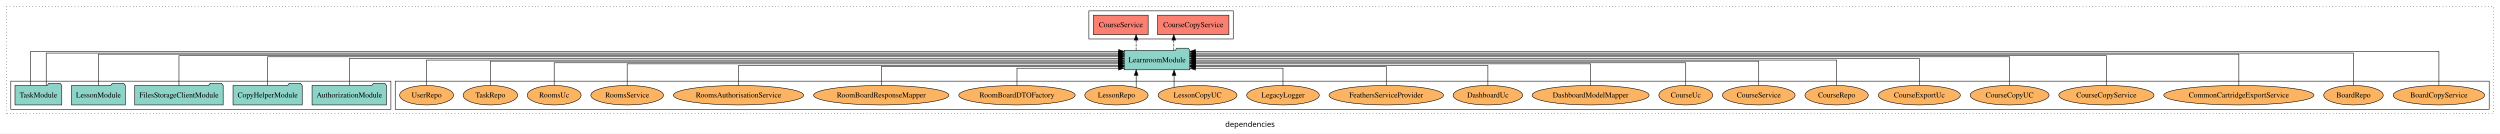
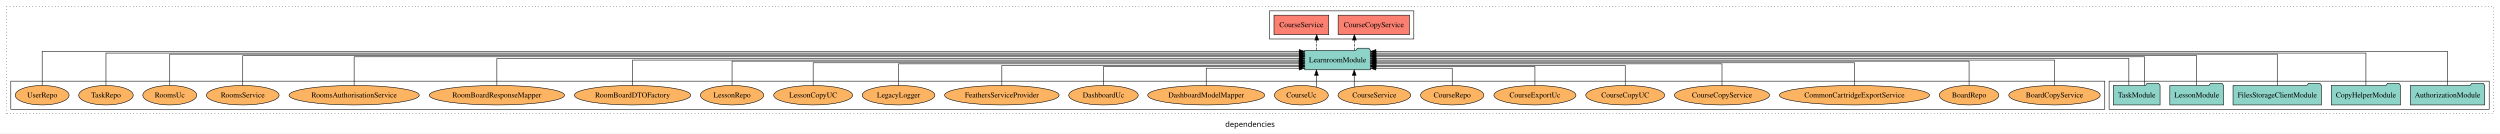
<svg xmlns="http://www.w3.org/2000/svg" width="4624pt" height="247pt" viewBox="0.00 0.00 4624.00 246.80">
  <g id="graph0" class="graph" transform="scale(1 1) rotate(0) translate(4 242.8)">
    <polygon fill="white" stroke="transparent" points="-4,4 -4,-242.8 4620,-242.8 4620,4 -4,4" />
    <text text-anchor="middle" x="2308" y="-8.2" font-family="sans-serif" font-size="14.00">dependencies</text>
    <g id="clust1" class="cluster">
      <polygon fill="none" stroke="black" stroke-dasharray="1,5" points="8,-32.8 8,-230.8 4608,-230.8 4608,-32.8 8,-32.8" />
    </g>
    <g id="clust4" class="cluster">
-       <polygon fill="none" stroke="black" points="2010,-170.8 2010,-222.8 2277,-222.8 2277,-170.8 2010,-170.8" />
+       <polygon fill="none" stroke="black" points="2344,-170.8 2344,-222.8 2611,-222.8 2611,-170.8 2344,-170.8" />
+     </g>
+     <g id="clust3" class="cluster">
+       <polygon fill="none" stroke="black" points="3897,-40.8 3897,-92.8 4600,-92.8 4600,-40.8 3897,-40.8" />
    </g>
    <g id="clust6" class="cluster">
-       <polygon fill="none" stroke="black" points="727,-40.8 727,-92.8 4600,-92.8 4600,-40.8 727,-40.8" />
-     </g>
-     <g id="clust3" class="cluster">
-       <polygon fill="none" stroke="black" points="16,-40.8 16,-92.8 719,-92.8 719,-40.8 16,-40.8" />
+       <polygon fill="none" stroke="black" points="16,-40.8 16,-92.8 3889,-92.8 3889,-40.8 16,-40.8" />
    </g>
    <g id="node1" class="node">
-       <polygon fill="#8dd3c7" stroke="black" points="710.81,-84.8 707.81,-88.8 686.81,-88.8 683.81,-84.8 573.19,-84.8 573.19,-48.8 710.81,-48.8 710.81,-84.8" />
-       <text text-anchor="middle" x="642" y="-62.6" font-family="Times,serif" font-size="14.00">AuthorizationModule</text>
+       <polygon fill="#8dd3c7" stroke="black" points="4591.81,-84.8 4588.81,-88.8 4567.81,-88.8 4564.81,-84.8 4454.19,-84.8 4454.19,-48.8 4591.81,-48.8 4591.81,-84.8" />
+       <text text-anchor="middle" x="4523" y="-62.6" font-family="Times,serif" font-size="14.00">AuthorizationModule</text>
    </g>
    <g id="node6" class="node">
-       <polygon fill="#8dd3c7" stroke="black" points="2196.75,-149.8 2193.75,-153.8 2172.75,-153.8 2169.75,-149.8 2075.25,-149.8 2075.25,-113.8 2196.75,-113.8 2196.75,-149.8" />
-       <text text-anchor="middle" x="2136" y="-127.6" font-family="Times,serif" font-size="14.00">LearnroomModule</text>
+       <polygon fill="#8dd3c7" stroke="black" points="2530.75,-149.8 2527.75,-153.8 2506.75,-153.8 2503.75,-149.8 2409.25,-149.8 2409.25,-113.8 2530.75,-113.8 2530.75,-149.8" />
+       <text text-anchor="middle" x="2470" y="-127.6" font-family="Times,serif" font-size="14.00">LearnroomModule</text>
    </g>
    <g id="edge1" class="edge">
-       <path fill="none" stroke="black" d="M642,-85.02C642,-105.17 642,-134.8 642,-134.8 642,-134.8 2065.12,-134.8 2065.12,-134.8" />
-       <polygon fill="black" stroke="black" points="2065.12,-138.3 2075.12,-134.8 2065.12,-131.3 2065.12,-138.3" />
+       <path fill="none" stroke="black" d="M4523,-85.18C4523,-109.08 4523,-147.8 4523,-147.8 4523,-147.8 2540.89,-147.8 2540.89,-147.8" />
+       <polygon fill="black" stroke="black" points="2540.89,-144.3 2530.89,-147.8 2540.89,-151.3 2540.89,-144.3" />
    </g>
    <g id="node2" class="node">
-       <polygon fill="#8dd3c7" stroke="black" points="554.98,-84.8 551.98,-88.8 530.98,-88.8 527.98,-84.8 427.02,-84.8 427.02,-48.8 554.98,-48.8 554.98,-84.8" />
-       <text text-anchor="middle" x="491" y="-62.6" font-family="Times,serif" font-size="14.00">CopyHelperModule</text>
+       <polygon fill="#8dd3c7" stroke="black" points="4435.98,-84.8 4432.98,-88.8 4411.98,-88.8 4408.98,-84.8 4308.02,-84.8 4308.02,-48.8 4435.98,-48.8 4435.98,-84.8" />
+       <text text-anchor="middle" x="4372" y="-62.6" font-family="Times,serif" font-size="14.00">CopyHelperModule</text>
    </g>
    <g id="edge2" class="edge">
-       <path fill="none" stroke="black" d="M491,-85.08C491,-106.12 491,-137.8 491,-137.8 491,-137.8 2065.01,-137.8 2065.01,-137.8" />
-       <polygon fill="black" stroke="black" points="2065.01,-141.3 2075.01,-137.8 2065.01,-134.3 2065.01,-141.3" />
+       <path fill="none" stroke="black" d="M4372,-84.89C4372,-107.93 4372,-144.8 4372,-144.8 4372,-144.8 2540.86,-144.8 2540.86,-144.8" />
+       <polygon fill="black" stroke="black" points="2540.86,-141.3 2530.86,-144.8 2540.86,-148.3 2540.86,-141.3" />
    </g>
    <g id="node3" class="node">
-       <polygon fill="#8dd3c7" stroke="black" points="408.77,-84.8 405.77,-88.8 384.77,-88.8 381.77,-84.8 245.23,-84.8 245.23,-48.8 408.77,-48.8 408.77,-84.8" />
-       <text text-anchor="middle" x="327" y="-62.6" font-family="Times,serif" font-size="14.00">FilesStorageClientModule</text>
+       <polygon fill="#8dd3c7" stroke="black" points="4289.77,-84.8 4286.77,-88.8 4265.77,-88.8 4262.77,-84.8 4126.23,-84.8 4126.23,-48.8 4289.77,-48.8 4289.77,-84.8" />
+       <text text-anchor="middle" x="4208" y="-62.6" font-family="Times,serif" font-size="14.00">FilesStorageClientModule</text>
    </g>
    <g id="edge3" class="edge">
-       <path fill="none" stroke="black" d="M327,-84.84C327,-106.46 327,-139.8 327,-139.8 327,-139.8 2065.03,-139.8 2065.03,-139.8" />
-       <polygon fill="black" stroke="black" points="2065.03,-143.3 2075.03,-139.8 2065.03,-136.3 2065.03,-143.3" />
+       <path fill="none" stroke="black" d="M4208,-84.81C4208,-107.29 4208,-142.8 4208,-142.8 4208,-142.8 2540.84,-142.8 2540.84,-142.8" />
+       <polygon fill="black" stroke="black" points="2540.84,-139.3 2530.84,-142.8 2540.84,-146.3 2540.84,-139.3" />
    </g>
    <g id="node4" class="node">
-       <polygon fill="#8dd3c7" stroke="black" points="227.71,-84.8 224.71,-88.8 203.71,-88.8 200.71,-84.8 128.29,-84.8 128.29,-48.8 227.71,-48.8 227.71,-84.8" />
-       <text text-anchor="middle" x="178" y="-62.6" font-family="Times,serif" font-size="14.00">LessonModule</text>
+       <polygon fill="#8dd3c7" stroke="black" points="4108.71,-84.8 4105.71,-88.8 4084.71,-88.8 4081.71,-84.8 4009.29,-84.8 4009.29,-48.8 4108.71,-48.8 4108.71,-84.8" />
+       <text text-anchor="middle" x="4059" y="-62.6" font-family="Times,serif" font-size="14.00">LessonModule</text>
    </g>
    <g id="edge4" class="edge">
-       <path fill="none" stroke="black" d="M178,-84.81C178,-107.29 178,-142.8 178,-142.8 178,-142.8 2065.25,-142.8 2065.25,-142.8" />
-       <polygon fill="black" stroke="black" points="2065.25,-146.3 2075.25,-142.8 2065.25,-139.3 2065.25,-146.3" />
+       <path fill="none" stroke="black" d="M4059,-84.84C4059,-106.46 4059,-139.8 4059,-139.8 4059,-139.8 2540.83,-139.8 2540.83,-139.8" />
+       <polygon fill="black" stroke="black" points="2540.83,-136.3 2530.83,-139.8 2540.83,-143.3 2540.83,-136.3" />
    </g>
    <g id="node5" class="node">
-       <polygon fill="#8dd3c7" stroke="black" points="110.27,-84.8 107.27,-88.8 86.27,-88.8 83.27,-84.8 23.73,-84.8 23.73,-48.8 110.27,-48.8 110.27,-84.8" />
-       <text text-anchor="middle" x="67" y="-62.6" font-family="Times,serif" font-size="14.00">TaskModule</text>
+       <polygon fill="#8dd3c7" stroke="black" points="3991.27,-84.8 3988.27,-88.8 3967.27,-88.8 3964.27,-84.8 3904.73,-84.8 3904.73,-48.8 3991.27,-48.8 3991.27,-84.8" />
+       <text text-anchor="middle" x="3948" y="-62.6" font-family="Times,serif" font-size="14.00">TaskModule</text>
    </g>
    <g id="edge5" class="edge">
-       <path fill="none" stroke="black" d="M52.54,-85.18C52.54,-109.08 52.54,-147.8 52.54,-147.8 52.54,-147.8 2065.05,-147.8 2065.05,-147.8" />
-       <polygon fill="black" stroke="black" points="2065.05,-151.3 2075.05,-147.8 2065.05,-144.3 2065.05,-151.3" />
+       <path fill="none" stroke="black" d="M3962.46,-85.08C3962.46,-106.12 3962.46,-137.8 3962.46,-137.8 3962.46,-137.8 2540.82,-137.8 2540.82,-137.8" />
+       <polygon fill="black" stroke="black" points="2540.82,-134.3 2530.82,-137.8 2540.82,-141.3 2540.82,-134.3" />
    </g>
    <g id="edge6" class="edge">
-       <path fill="none" stroke="black" d="M81.46,-84.89C81.46,-107.93 81.46,-144.8 81.46,-144.8 81.46,-144.8 2065.07,-144.8 2065.07,-144.8" />
-       <polygon fill="black" stroke="black" points="2065.07,-148.3 2075.07,-144.8 2065.07,-141.3 2065.07,-148.3" />
+       <path fill="none" stroke="black" d="M3933.54,-85.02C3933.54,-105.17 3933.54,-134.8 3933.54,-134.8 3933.54,-134.8 2541.02,-134.8 2541.02,-134.8" />
+       <polygon fill="black" stroke="black" points="2541.02,-131.3 2531.02,-134.8 2541.02,-138.3 2541.02,-131.3" />
    </g>
    <g id="node7" class="node">
-       <polygon fill="#fb8072" stroke="black" points="2268.98,-214.8 2137.02,-214.8 2137.02,-178.8 2268.98,-178.8 2268.98,-214.8" />
-       <text text-anchor="middle" x="2203" y="-192.6" font-family="Times,serif" font-size="14.00">CourseCopyService </text>
+       <polygon fill="#fb8072" stroke="black" points="2602.98,-214.8 2471.02,-214.8 2471.02,-178.8 2602.98,-178.8 2602.98,-214.8" />
+       <text text-anchor="middle" x="2537" y="-192.6" font-family="Times,serif" font-size="14.00">CourseCopyService </text>
    </g>
    <g id="edge7" class="edge">
-       <path fill="none" stroke="black" stroke-dasharray="5,2" d="M2167.07,-149.91C2167.07,-149.91 2167.07,-168.79 2167.07,-168.79" />
-       <polygon fill="black" stroke="black" points="2163.57,-168.79 2167.07,-178.79 2170.57,-168.79 2163.57,-168.79" />
+       <path fill="none" stroke="black" stroke-dasharray="5,2" d="M2501.07,-149.91C2501.07,-149.91 2501.07,-168.79 2501.07,-168.79" />
+       <polygon fill="black" stroke="black" points="2497.57,-168.79 2501.07,-178.79 2504.57,-168.79 2497.57,-168.79" />
    </g>
    <g id="node8" class="node">
-       <polygon fill="#fb8072" stroke="black" points="2119.64,-214.8 2018.36,-214.8 2018.36,-178.8 2119.64,-178.8 2119.64,-214.8" />
-       <text text-anchor="middle" x="2069" y="-192.6" font-family="Times,serif" font-size="14.00">CourseService </text>
+       <polygon fill="#fb8072" stroke="black" points="2453.64,-214.8 2352.36,-214.8 2352.36,-178.8 2453.64,-178.8 2453.64,-214.8" />
+       <text text-anchor="middle" x="2403" y="-192.6" font-family="Times,serif" font-size="14.00">CourseService </text>
    </g>
    <g id="edge8" class="edge">
-       <path fill="none" stroke="black" stroke-dasharray="5,2" d="M2097.35,-149.91C2097.35,-149.91 2097.35,-168.79 2097.35,-168.79" />
-       <polygon fill="black" stroke="black" points="2093.85,-168.79 2097.35,-178.79 2100.85,-168.79 2093.85,-168.79" />
+       <path fill="none" stroke="black" stroke-dasharray="5,2" d="M2431.35,-149.91C2431.35,-149.91 2431.35,-168.79 2431.35,-168.79" />
+       <polygon fill="black" stroke="black" points="2427.85,-168.79 2431.35,-178.79 2434.85,-168.79 2427.85,-168.79" />
    </g>
    <g id="node9" class="node">
-       <ellipse fill="#fdb462" stroke="black" cx="4507" cy="-66.8" rx="84.54" ry="18" />
-       <text text-anchor="middle" x="4507" y="-62.6" font-family="Times,serif" font-size="14.00">BoardCopyService</text>
+       <ellipse fill="#fdb462" stroke="black" cx="3796" cy="-66.8" rx="84.54" ry="18" />
+       <text text-anchor="middle" x="3796" y="-62.6" font-family="Times,serif" font-size="14.00">BoardCopyService</text>
    </g>
    <g id="edge9" class="edge">
-       <path fill="none" stroke="black" d="M4507,-85.18C4507,-109.08 4507,-147.8 4507,-147.8 4507,-147.8 2206.99,-147.8 2206.99,-147.8" />
-       <polygon fill="black" stroke="black" points="2206.99,-144.3 2196.99,-147.8 2206.99,-151.3 2206.99,-144.3" />
+       <path fill="none" stroke="black" d="M3796,-84.91C3796,-104.14 3796,-131.8 3796,-131.8 3796,-131.8 2540.86,-131.8 2540.86,-131.8" />
+       <polygon fill="black" stroke="black" points="2540.86,-128.3 2530.86,-131.8 2540.86,-135.3 2540.86,-128.3" />
    </g>
    <g id="node10" class="node">
-       <ellipse fill="#fdb462" stroke="black" cx="4349" cy="-66.8" rx="55.04" ry="18" />
-       <text text-anchor="middle" x="4349" y="-62.6" font-family="Times,serif" font-size="14.00">BoardRepo</text>
+       <ellipse fill="#fdb462" stroke="black" cx="3638" cy="-66.8" rx="55.04" ry="18" />
+       <text text-anchor="middle" x="3638" y="-62.6" font-family="Times,serif" font-size="14.00">BoardRepo</text>
    </g>
    <g id="edge10" class="edge">
-       <path fill="none" stroke="black" d="M4349,-84.89C4349,-107.93 4349,-144.8 4349,-144.8 4349,-144.8 2206.92,-144.8 2206.92,-144.8" />
-       <polygon fill="black" stroke="black" points="2206.92,-141.3 2196.92,-144.8 2206.92,-148.3 2206.92,-141.3" />
+       <path fill="none" stroke="black" d="M3638,-85.02C3638,-103.63 3638,-129.8 3638,-129.8 3638,-129.8 2541.15,-129.8 2541.15,-129.8" />
+       <polygon fill="black" stroke="black" points="2541.15,-126.3 2531.15,-129.8 2541.15,-133.3 2541.15,-126.3" />
    </g>
    <g id="node11" class="node">
-       <ellipse fill="#fdb462" stroke="black" cx="4137" cy="-66.8" rx="138.89" ry="18" />
-       <text text-anchor="middle" x="4137" y="-62.6" font-family="Times,serif" font-size="14.00">CommonCartridgeExportService</text>
+       <ellipse fill="#fdb462" stroke="black" cx="3426" cy="-66.8" rx="138.89" ry="18" />
+       <text text-anchor="middle" x="3426" y="-62.6" font-family="Times,serif" font-size="14.00">CommonCartridgeExportService</text>
    </g>
    <g id="edge11" class="edge">
-       <path fill="none" stroke="black" d="M4137,-84.81C4137,-107.29 4137,-142.8 4137,-142.8 4137,-142.8 2206.98,-142.8 2206.98,-142.8" />
-       <polygon fill="black" stroke="black" points="2206.98,-139.3 2196.98,-142.8 2206.98,-146.3 2206.98,-139.3" />
+       <path fill="none" stroke="black" d="M3426,-84.8C3426,-102.48 3426,-126.8 3426,-126.8 3426,-126.8 2540.89,-126.8 2540.89,-126.8" />
+       <polygon fill="black" stroke="black" points="2540.89,-123.3 2530.89,-126.8 2540.89,-130.3 2540.89,-123.3" />
    </g>
    <g id="node12" class="node">
-       <ellipse fill="#fdb462" stroke="black" cx="3892" cy="-66.8" rx="88.06" ry="18" />
-       <text text-anchor="middle" x="3892" y="-62.6" font-family="Times,serif" font-size="14.00">CourseCopyService</text>
+       <ellipse fill="#fdb462" stroke="black" cx="3181" cy="-66.8" rx="88.06" ry="18" />
+       <text text-anchor="middle" x="3181" y="-62.6" font-family="Times,serif" font-size="14.00">CourseCopyService</text>
    </g>
    <g id="edge12" class="edge">
-       <path fill="none" stroke="black" d="M3892,-84.84C3892,-106.46 3892,-139.8 3892,-139.8 3892,-139.8 2206.96,-139.8 2206.96,-139.8" />
-       <polygon fill="black" stroke="black" points="2206.96,-136.3 2196.96,-139.8 2206.96,-143.3 2206.96,-136.3" />
+       <path fill="none" stroke="black" d="M3181,-84.83C3181,-101.86 3181,-124.8 3181,-124.8 3181,-124.8 2540.93,-124.8 2540.93,-124.8" />
+       <polygon fill="black" stroke="black" points="2540.93,-121.3 2530.93,-124.8 2540.93,-128.3 2540.93,-121.3" />
    </g>
    <g id="node13" class="node">
-       <ellipse fill="#fdb462" stroke="black" cx="3713" cy="-66.8" rx="72.97" ry="18" />
-       <text text-anchor="middle" x="3713" y="-62.6" font-family="Times,serif" font-size="14.00">CourseCopyUC</text>
+       <ellipse fill="#fdb462" stroke="black" cx="3002" cy="-66.8" rx="72.97" ry="18" />
+       <text text-anchor="middle" x="3002" y="-62.6" font-family="Times,serif" font-size="14.00">CourseCopyUC</text>
    </g>
    <g id="edge13" class="edge">
-       <path fill="none" stroke="black" d="M3713,-85.08C3713,-106.12 3713,-137.8 3713,-137.8 3713,-137.8 2206.85,-137.8 2206.85,-137.8" />
-       <polygon fill="black" stroke="black" points="2206.85,-134.3 2196.85,-137.8 2206.85,-141.3 2206.85,-134.3" />
+       <path fill="none" stroke="black" d="M3002,-84.81C3002,-100.85 3002,-121.8 3002,-121.8 3002,-121.8 2540.77,-121.8 2540.77,-121.8" />
+       <polygon fill="black" stroke="black" points="2540.77,-118.3 2530.77,-121.8 2540.77,-125.3 2540.77,-118.3" />
    </g>
    <g id="node14" class="node">
-       <ellipse fill="#fdb462" stroke="black" cx="3546" cy="-66.8" rx="75.88" ry="18" />
-       <text text-anchor="middle" x="3546" y="-62.6" font-family="Times,serif" font-size="14.00">CourseExportUc</text>
+       <ellipse fill="#fdb462" stroke="black" cx="2835" cy="-66.8" rx="75.88" ry="18" />
+       <text text-anchor="middle" x="2835" y="-62.6" font-family="Times,serif" font-size="14.00">CourseExportUc</text>
    </g>
    <g id="edge14" class="edge">
-       <path fill="none" stroke="black" d="M3546,-85.02C3546,-105.17 3546,-134.8 3546,-134.8 3546,-134.8 2207.04,-134.8 2207.04,-134.8" />
-       <polygon fill="black" stroke="black" points="2207.04,-131.3 2197.04,-134.8 2207.04,-138.3 2207.04,-131.3" />
+       <path fill="none" stroke="black" d="M2835,-85.04C2835,-100.37 2835,-119.8 2835,-119.8 2835,-119.8 2541.09,-119.8 2541.09,-119.8" />
+       <polygon fill="black" stroke="black" points="2541.09,-116.3 2531.09,-119.8 2541.09,-123.3 2541.09,-116.3" />
    </g>
    <g id="node15" class="node">
-       <ellipse fill="#fdb462" stroke="black" cx="3393" cy="-66.8" rx="58.56" ry="18" />
-       <text text-anchor="middle" x="3393" y="-62.6" font-family="Times,serif" font-size="14.00">CourseRepo</text>
+       <ellipse fill="#fdb462" stroke="black" cx="2682" cy="-66.8" rx="58.56" ry="18" />
+       <text text-anchor="middle" x="2682" y="-62.6" font-family="Times,serif" font-size="14.00">CourseRepo</text>
    </g>
    <g id="edge15" class="edge">
-       <path fill="none" stroke="black" d="M3393,-84.91C3393,-104.14 3393,-131.8 3393,-131.8 3393,-131.8 2207.05,-131.8 2207.05,-131.8" />
-       <polygon fill="black" stroke="black" points="2207.05,-128.3 2197.05,-131.8 2207.05,-135.3 2207.05,-128.3" />
+       <path fill="none" stroke="black" d="M2682,-84.85C2682,-99.17 2682,-116.8 2682,-116.8 2682,-116.8 2540.75,-116.8 2540.75,-116.8" />
+       <polygon fill="black" stroke="black" points="2540.75,-113.3 2530.75,-116.8 2540.75,-120.3 2540.75,-113.3" />
    </g>
    <g id="node16" class="node">
-       <ellipse fill="#fdb462" stroke="black" cx="3249" cy="-66.8" rx="67.2" ry="18" />
-       <text text-anchor="middle" x="3249" y="-62.6" font-family="Times,serif" font-size="14.00">CourseService</text>
+       <ellipse fill="#fdb462" stroke="black" cx="2538" cy="-66.8" rx="67.2" ry="18" />
+       <text text-anchor="middle" x="2538" y="-62.6" font-family="Times,serif" font-size="14.00">CourseService</text>
    </g>
    <g id="edge16" class="edge">
-       <path fill="none" stroke="black" d="M3249,-85.02C3249,-103.63 3249,-129.8 3249,-129.8 3249,-129.8 2207.03,-129.8 2207.03,-129.8" />
-       <polygon fill="black" stroke="black" points="2207.03,-126.3 2197.03,-129.8 2207.03,-133.3 2207.03,-126.3" />
+       <path fill="none" stroke="black" d="M2500.76,-81.88C2500.76,-81.88 2500.76,-103.56 2500.76,-103.56" />
+       <polygon fill="black" stroke="black" points="2497.26,-103.56 2500.76,-113.56 2504.26,-103.56 2497.26,-103.56" />
    </g>
    <g id="node17" class="node">
-       <ellipse fill="#fdb462" stroke="black" cx="3114" cy="-66.8" rx="49.81" ry="18" />
-       <text text-anchor="middle" x="3114" y="-62.6" font-family="Times,serif" font-size="14.00">CourseUc</text>
+       <ellipse fill="#fdb462" stroke="black" cx="2403" cy="-66.8" rx="49.81" ry="18" />
+       <text text-anchor="middle" x="2403" y="-62.6" font-family="Times,serif" font-size="14.00">CourseUc</text>
    </g>
    <g id="edge17" class="edge">
-       <path fill="none" stroke="black" d="M3114,-84.8C3114,-102.48 3114,-126.8 3114,-126.8 3114,-126.8 2206.81,-126.8 2206.81,-126.8" />
-       <polygon fill="black" stroke="black" points="2206.81,-123.3 2196.81,-126.8 2206.81,-130.3 2206.81,-123.3" />
+       <path fill="none" stroke="black" d="M2430.89,-81.88C2430.89,-81.88 2430.89,-103.56 2430.89,-103.56" />
+       <polygon fill="black" stroke="black" points="2427.39,-103.56 2430.89,-113.56 2434.39,-103.56 2427.39,-103.56" />
    </g>
    <g id="node18" class="node">
-       <ellipse fill="#fdb462" stroke="black" cx="2938" cy="-66.8" rx="108.23" ry="18" />
-       <text text-anchor="middle" x="2938" y="-62.6" font-family="Times,serif" font-size="14.00">DashboardModelMapper</text>
+       <ellipse fill="#fdb462" stroke="black" cx="2227" cy="-66.8" rx="108.23" ry="18" />
+       <text text-anchor="middle" x="2227" y="-62.6" font-family="Times,serif" font-size="14.00">DashboardModelMapper</text>
    </g>
    <g id="edge18" class="edge">
-       <path fill="none" stroke="black" d="M2938,-84.83C2938,-101.86 2938,-124.8 2938,-124.8 2938,-124.8 2206.94,-124.8 2206.94,-124.8" />
-       <polygon fill="black" stroke="black" points="2206.94,-121.3 2196.94,-124.8 2206.94,-128.3 2206.94,-121.3" />
+       <path fill="none" stroke="black" d="M2227,-84.85C2227,-99.17 2227,-116.8 2227,-116.8 2227,-116.8 2398.99,-116.8 2398.99,-116.8" />
+       <polygon fill="black" stroke="black" points="2398.99,-120.3 2408.99,-116.8 2398.99,-113.3 2398.99,-120.3" />
    </g>
    <g id="node19" class="node">
-       <ellipse fill="#fdb462" stroke="black" cx="2748" cy="-66.8" rx="64.26" ry="18" />
-       <text text-anchor="middle" x="2748" y="-62.6" font-family="Times,serif" font-size="14.00">DashboardUc</text>
+       <ellipse fill="#fdb462" stroke="black" cx="2037" cy="-66.8" rx="64.26" ry="18" />
+       <text text-anchor="middle" x="2037" y="-62.6" font-family="Times,serif" font-size="14.00">DashboardUc</text>
    </g>
    <g id="edge19" class="edge">
-       <path fill="none" stroke="black" d="M2748,-84.81C2748,-100.85 2748,-121.8 2748,-121.8 2748,-121.8 2206.92,-121.8 2206.92,-121.8" />
-       <polygon fill="black" stroke="black" points="2206.92,-118.3 2196.92,-121.8 2206.92,-125.3 2206.92,-118.3" />
+       <path fill="none" stroke="black" d="M2037,-85.04C2037,-100.37 2037,-119.8 2037,-119.8 2037,-119.8 2398.88,-119.8 2398.88,-119.8" />
+       <polygon fill="black" stroke="black" points="2398.88,-123.3 2408.88,-119.8 2398.88,-116.3 2398.88,-123.3" />
    </g>
    <g id="node20" class="node">
-       <ellipse fill="#fdb462" stroke="black" cx="2560" cy="-66.8" rx="105.93" ry="18" />
-       <text text-anchor="middle" x="2560" y="-62.6" font-family="Times,serif" font-size="14.00">FeathersServiceProvider</text>
+       <ellipse fill="#fdb462" stroke="black" cx="1849" cy="-66.8" rx="105.93" ry="18" />
+       <text text-anchor="middle" x="1849" y="-62.6" font-family="Times,serif" font-size="14.00">FeathersServiceProvider</text>
    </g>
    <g id="edge20" class="edge">
-       <path fill="none" stroke="black" d="M2560,-85.04C2560,-100.37 2560,-119.8 2560,-119.8 2560,-119.8 2206.75,-119.8 2206.75,-119.8" />
-       <polygon fill="black" stroke="black" points="2206.75,-116.3 2196.75,-119.8 2206.75,-123.3 2206.75,-116.3" />
+       <path fill="none" stroke="black" d="M1849,-84.81C1849,-100.85 1849,-121.8 1849,-121.8 1849,-121.8 2399.04,-121.8 2399.04,-121.8" />
+       <polygon fill="black" stroke="black" points="2399.04,-125.3 2409.04,-121.8 2399.04,-118.3 2399.04,-125.3" />
    </g>
    <g id="node21" class="node">
-       <ellipse fill="#fdb462" stroke="black" cx="2369" cy="-66.8" rx="67.17" ry="18" />
-       <text text-anchor="middle" x="2369" y="-62.6" font-family="Times,serif" font-size="14.00">LegacyLogger</text>
+       <ellipse fill="#fdb462" stroke="black" cx="1658" cy="-66.8" rx="67.17" ry="18" />
+       <text text-anchor="middle" x="1658" y="-62.6" font-family="Times,serif" font-size="14.00">LegacyLogger</text>
    </g>
    <g id="edge21" class="edge">
-       <path fill="none" stroke="black" d="M2369,-84.85C2369,-99.17 2369,-116.8 2369,-116.8 2369,-116.8 2206.91,-116.8 2206.91,-116.8" />
-       <polygon fill="black" stroke="black" points="2206.91,-113.3 2196.91,-116.8 2206.91,-120.3 2206.91,-113.3" />
+       <path fill="none" stroke="black" d="M1658,-84.83C1658,-101.86 1658,-124.8 1658,-124.8 1658,-124.8 2398.97,-124.8 2398.97,-124.8" />
+       <polygon fill="black" stroke="black" points="2398.97,-128.3 2408.97,-124.8 2398.97,-121.3 2398.97,-128.3" />
    </g>
    <g id="node22" class="node">
-       <ellipse fill="#fdb462" stroke="black" cx="2211" cy="-66.8" rx="72.97" ry="18" />
-       <text text-anchor="middle" x="2211" y="-62.6" font-family="Times,serif" font-size="14.00">LessonCopyUC</text>
+       <ellipse fill="#fdb462" stroke="black" cx="1500" cy="-66.8" rx="72.97" ry="18" />
+       <text text-anchor="middle" x="1500" y="-62.6" font-family="Times,serif" font-size="14.00">LessonCopyUC</text>
    </g>
    <g id="edge22" class="edge">
-       <path fill="none" stroke="black" d="M2167.57,-81.55C2167.57,-81.55 2167.57,-103.39 2167.57,-103.39" />
-       <polygon fill="black" stroke="black" points="2164.07,-103.39 2167.57,-113.39 2171.07,-103.39 2164.07,-103.39" />
+       <path fill="none" stroke="black" d="M1500,-84.8C1500,-102.48 1500,-126.8 1500,-126.8 1500,-126.8 2398.95,-126.8 2398.95,-126.8" />
+       <polygon fill="black" stroke="black" points="2398.95,-130.3 2408.95,-126.8 2398.95,-123.3 2398.95,-130.3" />
    </g>
    <g id="node23" class="node">
-       <ellipse fill="#fdb462" stroke="black" cx="2061" cy="-66.8" rx="58.56" ry="18" />
-       <text text-anchor="middle" x="2061" y="-62.6" font-family="Times,serif" font-size="14.00">LessonRepo</text>
+       <ellipse fill="#fdb462" stroke="black" cx="1350" cy="-66.8" rx="58.56" ry="18" />
+       <text text-anchor="middle" x="1350" y="-62.6" font-family="Times,serif" font-size="14.00">LessonRepo</text>
    </g>
    <g id="edge23" class="edge">
-       <path fill="none" stroke="black" d="M2097.45,-81.23C2097.45,-81.23 2097.45,-103.69 2097.45,-103.69" />
-       <polygon fill="black" stroke="black" points="2093.95,-103.69 2097.45,-113.69 2100.95,-103.69 2093.95,-103.69" />
+       <path fill="none" stroke="black" d="M1350,-85.02C1350,-103.63 1350,-129.8 1350,-129.8 1350,-129.8 2398.99,-129.8 2398.99,-129.8" />
+       <polygon fill="black" stroke="black" points="2398.99,-133.3 2408.99,-129.8 2398.99,-126.3 2398.99,-133.3" />
    </g>
    <g id="node24" class="node">
-       <ellipse fill="#fdb462" stroke="black" cx="1877" cy="-66.8" rx="107.68" ry="18" />
-       <text text-anchor="middle" x="1877" y="-62.6" font-family="Times,serif" font-size="14.00">RoomBoardDTOFactory</text>
+       <ellipse fill="#fdb462" stroke="black" cx="1166" cy="-66.8" rx="107.68" ry="18" />
+       <text text-anchor="middle" x="1166" y="-62.6" font-family="Times,serif" font-size="14.00">RoomBoardDTOFactory</text>
    </g>
    <g id="edge24" class="edge">
-       <path fill="none" stroke="black" d="M1877,-84.85C1877,-99.17 1877,-116.8 1877,-116.8 1877,-116.8 2064.95,-116.8 2064.95,-116.8" />
-       <polygon fill="black" stroke="black" points="2064.95,-120.3 2074.95,-116.8 2064.95,-113.3 2064.95,-120.3" />
+       <path fill="none" stroke="black" d="M1166,-84.91C1166,-104.14 1166,-131.8 1166,-131.8 1166,-131.8 2398.85,-131.8 2398.85,-131.8" />
+       <polygon fill="black" stroke="black" points="2398.85,-135.3 2408.85,-131.8 2398.85,-128.3 2398.85,-135.3" />
    </g>
    <g id="node25" class="node">
-       <ellipse fill="#fdb462" stroke="black" cx="1626" cy="-66.8" rx="125.09" ry="18" />
-       <text text-anchor="middle" x="1626" y="-62.6" font-family="Times,serif" font-size="14.00">RoomBoardResponseMapper</text>
+       <ellipse fill="#fdb462" stroke="black" cx="915" cy="-66.8" rx="125.09" ry="18" />
+       <text text-anchor="middle" x="915" y="-62.6" font-family="Times,serif" font-size="14.00">RoomBoardResponseMapper</text>
    </g>
    <g id="edge25" class="edge">
-       <path fill="none" stroke="black" d="M1626,-85.04C1626,-100.37 1626,-119.8 1626,-119.8 1626,-119.8 2065.24,-119.8 2065.24,-119.8" />
-       <polygon fill="black" stroke="black" points="2065.24,-123.3 2075.24,-119.8 2065.24,-116.3 2065.24,-123.3" />
+       <path fill="none" stroke="black" d="M915,-85.02C915,-105.17 915,-134.8 915,-134.8 915,-134.8 2399.04,-134.8 2399.04,-134.8" />
+       <polygon fill="black" stroke="black" points="2399.04,-138.3 2409.04,-134.8 2399.04,-131.3 2399.04,-138.3" />
    </g>
    <g id="node26" class="node">
-       <ellipse fill="#fdb462" stroke="black" cx="1362" cy="-66.8" rx="120.44" ry="18" />
-       <text text-anchor="middle" x="1362" y="-62.6" font-family="Times,serif" font-size="14.00">RoomsAuthorisationService</text>
+       <ellipse fill="#fdb462" stroke="black" cx="651" cy="-66.8" rx="120.44" ry="18" />
+       <text text-anchor="middle" x="651" y="-62.6" font-family="Times,serif" font-size="14.00">RoomsAuthorisationService</text>
    </g>
    <g id="edge26" class="edge">
-       <path fill="none" stroke="black" d="M1362,-84.81C1362,-100.85 1362,-121.8 1362,-121.8 1362,-121.8 2064.94,-121.8 2064.94,-121.8" />
-       <polygon fill="black" stroke="black" points="2064.94,-125.3 2074.94,-121.8 2064.94,-118.3 2064.94,-125.3" />
+       <path fill="none" stroke="black" d="M651,-85.08C651,-106.12 651,-137.8 651,-137.8 651,-137.8 2399.22,-137.8 2399.22,-137.8" />
+       <polygon fill="black" stroke="black" points="2399.22,-141.3 2409.22,-137.8 2399.22,-134.3 2399.22,-141.3" />
    </g>
    <g id="node27" class="node">
-       <ellipse fill="#fdb462" stroke="black" cx="1156" cy="-66.8" rx="67.22" ry="18" />
-       <text text-anchor="middle" x="1156" y="-62.6" font-family="Times,serif" font-size="14.00">RoomsService</text>
+       <ellipse fill="#fdb462" stroke="black" cx="445" cy="-66.8" rx="67.22" ry="18" />
+       <text text-anchor="middle" x="445" y="-62.6" font-family="Times,serif" font-size="14.00">RoomsService</text>
    </g>
    <g id="edge27" class="edge">
-       <path fill="none" stroke="black" d="M1156,-84.83C1156,-101.86 1156,-124.8 1156,-124.8 1156,-124.8 2065.07,-124.8 2065.07,-124.8" />
-       <polygon fill="black" stroke="black" points="2065.07,-128.3 2075.07,-124.8 2065.07,-121.3 2065.07,-128.3" />
+       <path fill="none" stroke="black" d="M445,-84.84C445,-106.46 445,-139.8 445,-139.8 445,-139.8 2399.12,-139.8 2399.12,-139.8" />
+       <polygon fill="black" stroke="black" points="2399.12,-143.3 2409.12,-139.8 2399.12,-136.3 2399.12,-143.3" />
    </g>
    <g id="node28" class="node">
-       <ellipse fill="#fdb462" stroke="black" cx="1021" cy="-66.8" rx="49.83" ry="18" />
-       <text text-anchor="middle" x="1021" y="-62.6" font-family="Times,serif" font-size="14.00">RoomsUc</text>
+       <ellipse fill="#fdb462" stroke="black" cx="310" cy="-66.8" rx="49.83" ry="18" />
+       <text text-anchor="middle" x="310" y="-62.6" font-family="Times,serif" font-size="14.00">RoomsUc</text>
    </g>
    <g id="edge28" class="edge">
-       <path fill="none" stroke="black" d="M1021,-84.8C1021,-102.48 1021,-126.8 1021,-126.8 1021,-126.8 2064.86,-126.8 2064.86,-126.8" />
-       <polygon fill="black" stroke="black" points="2064.86,-130.3 2074.86,-126.8 2064.86,-123.3 2064.86,-130.3" />
+       <path fill="none" stroke="black" d="M310,-84.81C310,-107.29 310,-142.8 310,-142.8 310,-142.8 2399.12,-142.8 2399.12,-142.8" />
+       <polygon fill="black" stroke="black" points="2399.12,-146.3 2409.12,-142.8 2399.12,-139.3 2399.12,-146.3" />
    </g>
    <g id="node29" class="node">
-       <ellipse fill="#fdb462" stroke="black" cx="903" cy="-66.8" rx="50.39" ry="18" />
-       <text text-anchor="middle" x="903" y="-62.6" font-family="Times,serif" font-size="14.00">TaskRepo</text>
+       <ellipse fill="#fdb462" stroke="black" cx="192" cy="-66.8" rx="50.39" ry="18" />
+       <text text-anchor="middle" x="192" y="-62.6" font-family="Times,serif" font-size="14.00">TaskRepo</text>
    </g>
    <g id="edge29" class="edge">
-       <path fill="none" stroke="black" d="M903,-85.02C903,-103.63 903,-129.8 903,-129.8 903,-129.8 2064.86,-129.8 2064.86,-129.8" />
-       <polygon fill="black" stroke="black" points="2064.86,-133.3 2074.86,-129.8 2064.86,-126.3 2064.86,-133.3" />
+       <path fill="none" stroke="black" d="M192,-84.89C192,-107.93 192,-144.8 192,-144.8 192,-144.8 2399.07,-144.8 2399.07,-144.8" />
+       <polygon fill="black" stroke="black" points="2399.07,-148.3 2409.07,-144.8 2399.07,-141.3 2399.07,-148.3" />
    </g>
    <g id="node30" class="node">
-       <ellipse fill="#fdb462" stroke="black" cx="785" cy="-66.8" rx="49.81" ry="18" />
-       <text text-anchor="middle" x="785" y="-62.6" font-family="Times,serif" font-size="14.00">UserRepo</text>
+       <ellipse fill="#fdb462" stroke="black" cx="74" cy="-66.8" rx="49.81" ry="18" />
+       <text text-anchor="middle" x="74" y="-62.6" font-family="Times,serif" font-size="14.00">UserRepo</text>
    </g>
    <g id="edge30" class="edge">
-       <path fill="none" stroke="black" d="M785,-84.91C785,-104.14 785,-131.8 785,-131.8 785,-131.8 2064.88,-131.8 2064.88,-131.8" />
-       <polygon fill="black" stroke="black" points="2064.88,-135.3 2074.88,-131.8 2064.88,-128.3 2064.88,-135.3" />
+       <path fill="none" stroke="black" d="M74,-85.18C74,-109.08 74,-147.8 74,-147.8 74,-147.8 2398.97,-147.8 2398.97,-147.8" />
+       <polygon fill="black" stroke="black" points="2398.97,-151.3 2408.97,-147.8 2398.97,-144.3 2398.97,-151.3" />
    </g>
  </g>
</svg>
